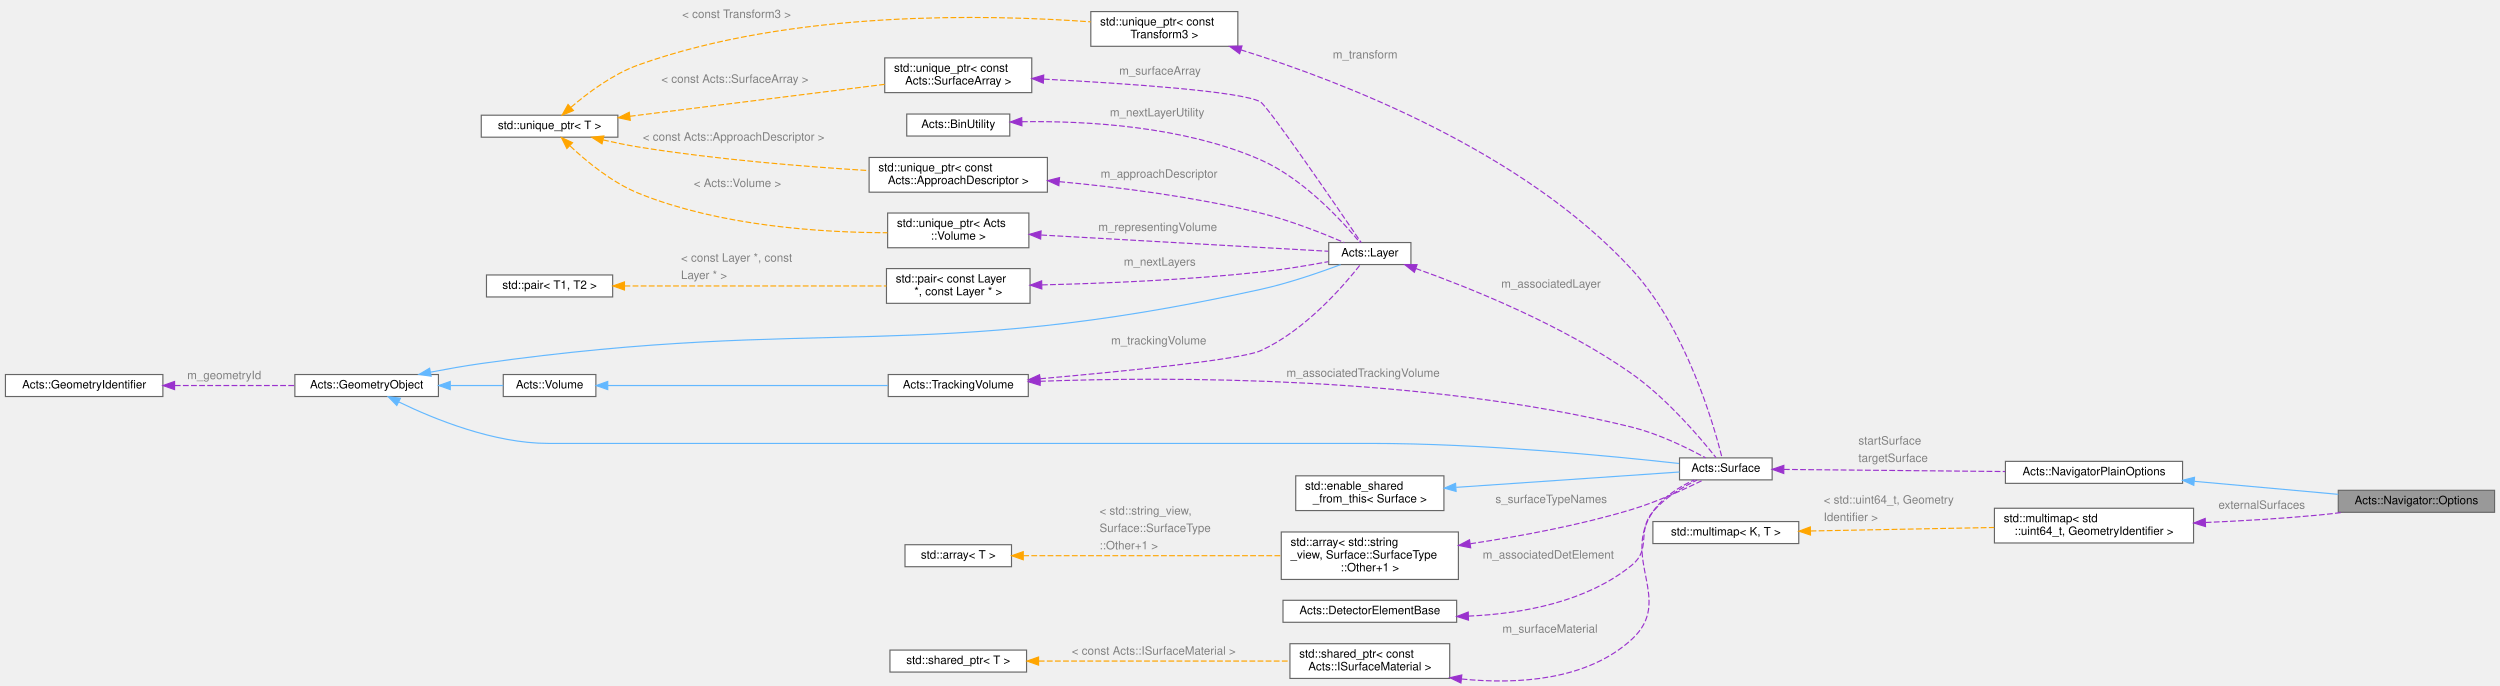
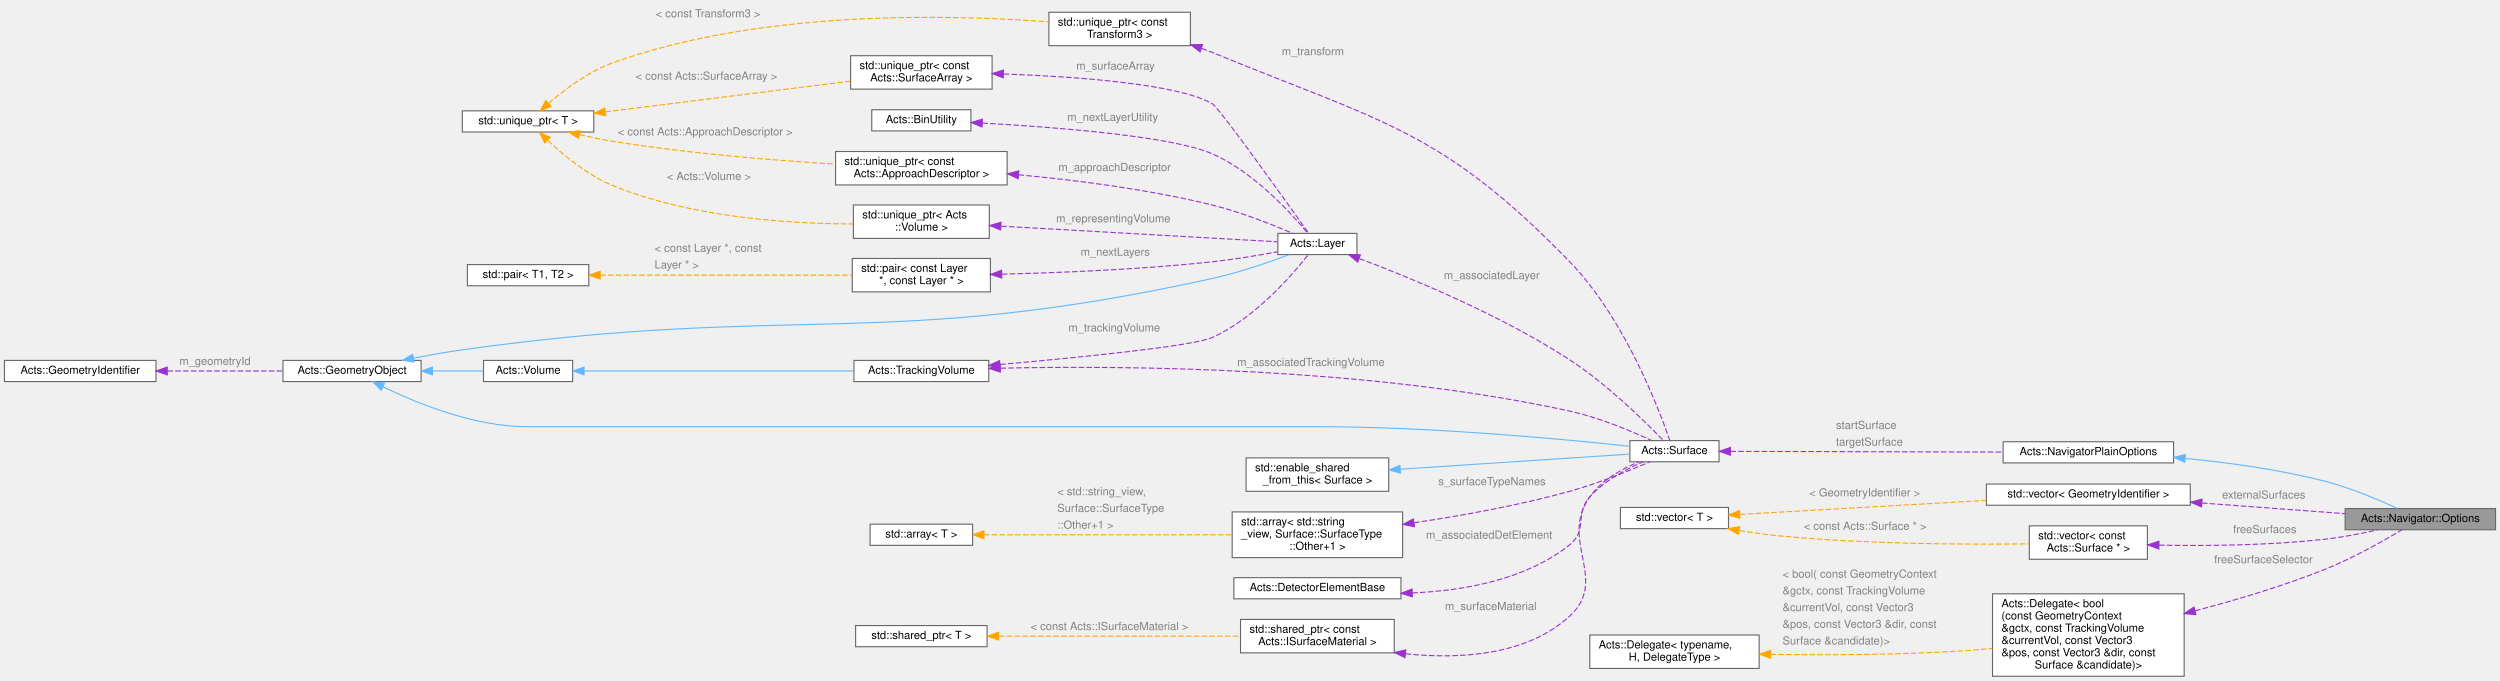
- <svg xmlns="http://www.w3.org/2000/svg" xmlns:xlink="http://www.w3.org/1999/xlink" width="2158pt" height="592pt" viewBox="0.00 0.00 2158.00 592.38">
-   <g id="graph0" class="graph" transform="scale(1 1) rotate(0) translate(4 588.38)">
+ <svg xmlns="http://www.w3.org/2000/svg" xmlns:xlink="http://www.w3.org/1999/xlink" width="2244pt" height="611pt" viewBox="0.00 0.00 2244.00 611.00">
+   <g id="graph0" class="graph" transform="scale(1 1) rotate(0) translate(4 607)">
    <g id="Node000001" class="node">
      <g id="a_Node000001">
        <a xlink:title="The navigator options.">
-           <polygon fill="#999999" stroke="#666666" points="2150,-164.88 2015,-164.88 2015,-145.88 2150,-145.88 2150,-164.88" />
-           <text text-anchor="middle" x="2082.5" y="-152.88" font-family="Helvetica,sans-Serif" font-size="10.00">Acts::Navigator::Options</text>
+           <polygon fill="#999999" stroke="#666666" points="2236,-150.5 2101,-150.5 2101,-131.5 2236,-131.5 2236,-150.5" />
+           <text text-anchor="middle" x="2168.5" y="-138.5" font-family="Helvetica,sans-Serif" font-size="10.00">Acts::Navigator::Options</text>
        </a>
      </g>
    </g>
    <g id="Node000002" class="node">
      <g id="a_Node000002">
        <a xlink:href="struct_acts_1_1_navigator_plain_options.html" target="_top" xlink:title=" ">
-           <polygon fill="white" stroke="#666666" points="1880.5,-189.88 1727.5,-189.88 1727.5,-170.88 1880.5,-170.88 1880.5,-189.88" />
-           <text text-anchor="middle" x="1804" y="-177.88" font-family="Helvetica,sans-Serif" font-size="10.00">Acts::NavigatorPlainOptions</text>
+           <polygon fill="white" stroke="#666666" points="1947,-210.5 1794,-210.5 1794,-191.5 1947,-191.5 1947,-210.5" />
+           <text text-anchor="middle" x="1870.5" y="-198.5" font-family="Helvetica,sans-Serif" font-size="10.00">Acts::NavigatorPlainOptions</text>
        </a>
      </g>
    </g>
    <g id="edge1_Node000001_Node000002" class="edge">
      <g id="a_edge1_Node000001_Node000002">
        <a xlink:title=" ">
-           <path fill="none" stroke="#63b8ff" d="M1890.58,-172.64C1930.64,-169.01 1977.64,-164.77 2014.99,-161.39" />
-           <polygon fill="#63b8ff" stroke="#63b8ff" points="1890.2,-169.16 1880.55,-173.54 1890.83,-176.13 1890.2,-169.16" />
+           <path fill="none" stroke="#63b8ff" d="M1957.48,-195.54C1996.27,-191.77 2042.39,-185.48 2083,-175 2105.97,-169.08 2131.03,-158.42 2147.85,-150.61" />
+           <polygon fill="#63b8ff" stroke="#63b8ff" points="1956.9,-192.07 1947.27,-196.49 1957.55,-199.04 1956.9,-192.07" />
        </a>
      </g>
    </g>
    <g id="Node000003" class="node">
      <g id="a_Node000003">
        <a xlink:href="class_acts_1_1_surface.html" target="_top" xlink:title="Abstract Base Class for tracking surfaces.">
-           <polygon fill="white" stroke="#666666" points="1526,-192.88 1446,-192.88 1446,-173.88 1526,-173.88 1526,-192.88" />
-           <text text-anchor="middle" x="1486" y="-180.88" font-family="Helvetica,sans-Serif" font-size="10.00">Acts::Surface</text>
+           <polygon fill="white" stroke="#666666" points="1539,-211.5 1459,-211.5 1459,-192.5 1539,-192.5 1539,-211.5" />
+           <text text-anchor="middle" x="1499" y="-199.5" font-family="Helvetica,sans-Serif" font-size="10.00">Acts::Surface</text>
        </a>
      </g>
    </g>
    <g id="edge2_Node000002_Node000003" class="edge">
      <g id="a_edge2_Node000002_Node000003">
        <a xlink:title=" ">
-           <path fill="none" stroke="#9a32cd" stroke-dasharray="5,2" d="M1536.19,-182.91C1587.32,-182.42 1667.98,-181.66 1727.25,-181.09" />
-           <polygon fill="#9a32cd" stroke="#9a32cd" points="1536.03,-179.41 1526.06,-183 1536.1,-186.41 1536.03,-179.41" />
-         </a>
-       </g>
-       <text text-anchor="start" x="1600.5" y="-204.38" font-family="Helvetica,sans-Serif" font-size="10.00" fill="grey">startSurface</text>
-       <text text-anchor="start" x="1600.5" y="-189.38" font-family="Helvetica,sans-Serif" font-size="10.00" fill="grey">targetSurface</text>
+           <path fill="none" stroke="#9a32cd" stroke-dasharray="5,2" d="M1549.2,-201.87C1611.77,-201.7 1720.45,-201.4 1793.66,-201.21" />
+           <polygon fill="#9a32cd" stroke="#9a32cd" points="1549.18,-198.37 1539.19,-201.89 1549.2,-205.37 1549.18,-198.37" />
+         </a>
+       </g>
+       <text text-anchor="start" x="1644" y="-222" font-family="Helvetica,sans-Serif" font-size="10.00" fill="grey">startSurface</text>
+       <text text-anchor="start" x="1644" y="-207" font-family="Helvetica,sans-Serif" font-size="10.00" fill="grey">targetSurface</text>
    </g>
    <g id="Node000004" class="node">
      <g id="a_Node000004">
        <a xlink:href="class_acts_1_1_geometry_object.html" target="_top" xlink:title="Base class to provide GeometryIdentifier interface:">
-           <polygon fill="white" stroke="#666666" points="374,-264.88 250,-264.88 250,-245.88 374,-245.88 374,-264.88" />
-           <text text-anchor="middle" x="312" y="-252.88" font-family="Helvetica,sans-Serif" font-size="10.00">Acts::GeometryObject</text>
+           <polygon fill="white" stroke="#666666" points="374,-283.5 250,-283.5 250,-264.5 374,-264.5 374,-283.5" />
+           <text text-anchor="middle" x="312" y="-271.5" font-family="Helvetica,sans-Serif" font-size="10.00">Acts::GeometryObject</text>
        </a>
      </g>
    </g>
    <g id="edge3_Node000003_Node000004" class="edge">
      <g id="a_edge3_Node000003_Node000004">
        <a xlink:title=" ">
-           <path fill="none" stroke="#63b8ff" d="M339.76,-241.19C370.19,-226.41 421.78,-205.38 469,-205.38 469,-205.38 469,-205.38 1179.5,-205.38 1275.22,-205.38 1387.37,-194.5 1445.52,-188.04" />
-           <polygon fill="#63b8ff" stroke="#63b8ff" points="338.04,-238.14 330.66,-245.73 341.17,-244.4 338.04,-238.14" />
+           <path fill="none" stroke="#63b8ff" d="M339.76,-259.81C370.19,-245.03 421.78,-224 469,-224 469,-224 469,-224 1179.5,-224 1280.38,-224 1398.8,-212.88 1458.83,-206.45" />
+           <polygon fill="#63b8ff" stroke="#63b8ff" points="338.04,-256.76 330.66,-264.36 341.17,-263.02 338.04,-256.76" />
        </a>
      </g>
    </g>
    <g id="Node000012" class="node">
      <g id="a_Node000012">
        <a xlink:href="class_acts_1_1_layer.html" target="_top" xlink:title="Base Class for a Detector Layer in the Tracking Geometry.">
-           <polygon fill="white" stroke="#666666" points="1214,-378.88 1143,-378.88 1143,-359.88 1214,-359.88 1214,-378.88" />
-           <text text-anchor="middle" x="1178.5" y="-366.88" font-family="Helvetica,sans-Serif" font-size="10.00">Acts::Layer</text>
+           <polygon fill="white" stroke="#666666" points="1214,-397.5 1143,-397.5 1143,-378.5 1214,-378.5 1214,-397.5" />
+           <text text-anchor="middle" x="1178.5" y="-385.5" font-family="Helvetica,sans-Serif" font-size="10.00">Acts::Layer</text>
        </a>
      </g>
    </g>
    <g id="edge12_Node000012_Node000004" class="edge">
      <g id="a_edge12_Node000012_Node000004">
        <a xlink:title=" ">
-           <path fill="none" stroke="#63b8ff" d="M367.32,-266.95C381.49,-269.68 396.78,-272.38 411,-274.38 708.54,-316.18 790.58,-273.72 1084,-338.38 1108.05,-343.67 1134.63,-352.82 1153.28,-359.81" />
-           <polygon fill="#63b8ff" stroke="#63b8ff" points="367.72,-263.46 357.23,-264.96 366.37,-270.33 367.72,-263.46" />
+           <path fill="none" stroke="#63b8ff" d="M367.32,-285.57C381.49,-288.31 396.78,-291 411,-293 708.54,-334.81 790.58,-292.34 1084,-357 1108.05,-362.3 1134.63,-371.45 1153.28,-378.43" />
+           <polygon fill="#63b8ff" stroke="#63b8ff" points="367.72,-282.08 357.23,-283.59 366.37,-288.95 367.72,-282.08" />
        </a>
      </g>
    </g>
    <g id="Node000019" class="node">
      <g id="a_Node000019">
        <a xlink:href="class_acts_1_1_volume.html" target="_top" xlink:title="It inherits from GeometryObject for geometry identification.">
-           <polygon fill="white" stroke="#666666" points="510,-264.88 430,-264.88 430,-245.88 510,-245.88 510,-264.88" />
-           <text text-anchor="middle" x="470" y="-252.88" font-family="Helvetica,sans-Serif" font-size="10.00">Acts::Volume</text>
+           <polygon fill="white" stroke="#666666" points="510,-283.5 430,-283.5 430,-264.5 510,-264.5 510,-283.5" />
+           <text text-anchor="middle" x="470" y="-271.5" font-family="Helvetica,sans-Serif" font-size="10.00">Acts::Volume</text>
        </a>
      </g>
    </g>
    <g id="edge22_Node000019_Node000004" class="edge">
      <g id="a_edge22_Node000019_Node000004">
        <a xlink:title=" ">
-           <path fill="none" stroke="#63b8ff" d="M384.44,-255.38C400.12,-255.38 416.16,-255.38 430,-255.38" />
-           <polygon fill="#63b8ff" stroke="#63b8ff" points="384.21,-251.88 374.21,-255.38 384.21,-258.88 384.21,-251.88" />
+           <path fill="none" stroke="#63b8ff" d="M384.44,-274C400.12,-274 416.16,-274 430,-274" />
+           <polygon fill="#63b8ff" stroke="#63b8ff" points="384.21,-270.5 374.21,-274 384.21,-277.5 384.21,-270.5" />
        </a>
      </g>
    </g>
    <g id="Node000005" class="node">
      <g id="a_Node000005">
        <a xlink:href="class_acts_1_1_geometry_identifier.html" target="_top" xlink:title="Identifier for geometry nodes within the geometry hierarchy.">
-           <polygon fill="white" stroke="#666666" points="136,-264.88 0,-264.88 0,-245.88 136,-245.88 136,-264.88" />
-           <text text-anchor="middle" x="68" y="-252.88" font-family="Helvetica,sans-Serif" font-size="10.00">Acts::GeometryIdentifier</text>
+           <polygon fill="white" stroke="#666666" points="136,-283.5 0,-283.5 0,-264.5 136,-264.5 136,-283.5" />
+           <text text-anchor="middle" x="68" y="-271.5" font-family="Helvetica,sans-Serif" font-size="10.00">Acts::GeometryIdentifier</text>
        </a>
      </g>
    </g>
    <g id="edge4_Node000004_Node000005" class="edge">
      <g id="a_edge4_Node000004_Node000005">
        <a xlink:title=" ">
-           <path fill="none" stroke="#9a32cd" stroke-dasharray="5,2" d="M146.31,-255.38C179.84,-255.38 218.54,-255.38 249.99,-255.38" />
-           <polygon fill="#9a32cd" stroke="#9a32cd" points="146.09,-251.88 136.09,-255.38 146.09,-258.88 146.09,-251.88" />
-         </a>
-       </g>
-       <text text-anchor="start" x="157" y="-260.88" font-family="Helvetica,sans-Serif" font-size="10.00" fill="grey">m_geometryId</text>
+           <path fill="none" stroke="#9a32cd" stroke-dasharray="5,2" d="M146.31,-274C179.84,-274 218.54,-274 249.99,-274" />
+           <polygon fill="#9a32cd" stroke="#9a32cd" points="146.09,-270.5 136.09,-274 146.09,-277.5 146.09,-270.5" />
+         </a>
+       </g>
+       <text text-anchor="start" x="157" y="-279.5" font-family="Helvetica,sans-Serif" font-size="10.00" fill="grey">m_geometryId</text>
    </g>
    <g id="Node000006" class="node">
      <g id="a_Node000006">
        <a xlink:title=" ">
-           <polygon fill="white" stroke="#666666" points="1242.5,-177.38 1114.5,-177.38 1114.5,-147.38 1242.5,-147.38 1242.5,-177.38" />
-           <text text-anchor="start" x="1122.5" y="-165.38" font-family="Helvetica,sans-Serif" font-size="10.00">std::enable_shared</text>
-           <text text-anchor="middle" x="1178.5" y="-154.38" font-family="Helvetica,sans-Serif" font-size="10.00">_from_this&lt; Surface &gt;</text>
+           <polygon fill="white" stroke="#666666" points="1242.5,-196 1114.5,-196 1114.5,-166 1242.5,-166 1242.5,-196" />
+           <text text-anchor="start" x="1122.5" y="-184" font-family="Helvetica,sans-Serif" font-size="10.00">std::enable_shared</text>
+           <text text-anchor="middle" x="1178.5" y="-173" font-family="Helvetica,sans-Serif" font-size="10.00">_from_this&lt; Surface &gt;</text>
        </a>
      </g>
    </g>
    <g id="edge5_Node000003_Node000006" class="edge">
      <g id="a_edge5_Node000003_Node000006">
        <a xlink:title=" ">
-           <path fill="none" stroke="#63b8ff" d="M1253.09,-167.43C1313.77,-171.6 1397.49,-177.36 1445.97,-180.69" />
-           <polygon fill="#63b8ff" stroke="#63b8ff" points="1253.02,-163.92 1242.8,-166.73 1252.54,-170.9 1253.02,-163.92" />
+           <path fill="none" stroke="#63b8ff" d="M1252.87,-185.84C1317.03,-190.07 1407.72,-196.05 1458.9,-199.42" />
+           <polygon fill="#63b8ff" stroke="#63b8ff" points="1253.01,-182.34 1242.81,-185.17 1252.55,-189.32 1253.01,-182.34" />
        </a>
      </g>
    </g>
    <g id="Node000007" class="node">
      <g id="a_Node000007">
        <a xlink:title=" ">
-           <polygon fill="white" stroke="#666666" points="1255,-128.88 1102,-128.88 1102,-87.88 1255,-87.88 1255,-128.88" />
-           <text text-anchor="start" x="1110" y="-116.88" font-family="Helvetica,sans-Serif" font-size="10.00">std::array&lt; std::string</text>
-           <text text-anchor="start" x="1110" y="-105.88" font-family="Helvetica,sans-Serif" font-size="10.00">_view, Surface::SurfaceType</text>
-           <text text-anchor="middle" x="1178.5" y="-94.88" font-family="Helvetica,sans-Serif" font-size="10.00">::Other+1 &gt;</text>
+           <polygon fill="white" stroke="#666666" points="1255,-147.5 1102,-147.5 1102,-106.5 1255,-106.5 1255,-147.5" />
+           <text text-anchor="start" x="1110" y="-135.5" font-family="Helvetica,sans-Serif" font-size="10.00">std::array&lt; std::string</text>
+           <text text-anchor="start" x="1110" y="-124.5" font-family="Helvetica,sans-Serif" font-size="10.00">_view, Surface::SurfaceType</text>
+           <text text-anchor="middle" x="1178.5" y="-113.5" font-family="Helvetica,sans-Serif" font-size="10.00">::Other+1 &gt;</text>
        </a>
      </g>
    </g>
    <g id="edge6_Node000003_Node000007" class="edge">
      <g id="a_edge6_Node000003_Node000007">
        <a xlink:title=" ">
-           <path fill="none" stroke="#9a32cd" stroke-dasharray="5,2" d="M1265.25,-118.71C1307.84,-125.06 1359.73,-134.67 1405,-148.38 1426.76,-154.96 1450.49,-165.85 1466.41,-173.73" />
-           <polygon fill="#9a32cd" stroke="#9a32cd" points="1265.6,-115.22 1255.2,-117.24 1264.59,-122.15 1265.6,-115.22" />
-         </a>
-       </g>
-       <text text-anchor="start" x="1287" y="-153.88" font-family="Helvetica,sans-Serif" font-size="10.00" fill="grey">s_surfaceTypeNames</text>
+           <path fill="none" stroke="#9a32cd" stroke-dasharray="5,2" d="M1265.26,-137.75C1307.74,-144.1 1359.54,-153.4 1405,-166 1430.36,-173.03 1458.39,-184.4 1476.98,-192.48" />
+           <polygon fill="#9a32cd" stroke="#9a32cd" points="1265.64,-134.27 1255.24,-136.28 1264.62,-141.19 1265.64,-134.27" />
+         </a>
+       </g>
+       <text text-anchor="start" x="1287" y="-171.5" font-family="Helvetica,sans-Serif" font-size="10.00" fill="grey">s_surfaceTypeNames</text>
    </g>
    <g id="Node000008" class="node">
      <g id="a_Node000008">
        <a xlink:title=" ">
-           <polygon fill="white" stroke="#666666" points="869,-117.88 777,-117.88 777,-98.88 869,-98.88 869,-117.88" />
-           <text text-anchor="middle" x="823" y="-105.88" font-family="Helvetica,sans-Serif" font-size="10.00">std::array&lt; T &gt;</text>
+           <polygon fill="white" stroke="#666666" points="869,-136.5 777,-136.5 777,-117.5 869,-117.5 869,-136.5" />
+           <text text-anchor="middle" x="823" y="-124.5" font-family="Helvetica,sans-Serif" font-size="10.00">std::array&lt; T &gt;</text>
        </a>
      </g>
    </g>
    <g id="edge7_Node000007_Node000008" class="edge">
      <g id="a_edge7_Node000007_Node000008">
        <a xlink:title=" ">
-           <path fill="none" stroke="orange" stroke-dasharray="5,2" d="M879.14,-108.38C938.95,-108.38 1034.84,-108.38 1101.71,-108.38" />
-           <polygon fill="orange" stroke="orange" points="879.13,-104.88 869.13,-108.38 879.13,-111.88 879.13,-104.88" />
-         </a>
-       </g>
-       <text text-anchor="start" x="945" y="-143.88" font-family="Helvetica,sans-Serif" font-size="10.00" fill="grey">&lt; std::string_view,</text>
-       <text text-anchor="start" x="945" y="-128.88" font-family="Helvetica,sans-Serif" font-size="10.00" fill="grey">   Surface::SurfaceType</text>
-       <text text-anchor="start" x="945" y="-113.88" font-family="Helvetica,sans-Serif" font-size="10.00" fill="grey">  ::Other+1 &gt;</text>
+           <path fill="none" stroke="orange" stroke-dasharray="5,2" d="M879.14,-127C938.95,-127 1034.84,-127 1101.71,-127" />
+           <polygon fill="orange" stroke="orange" points="879.13,-123.5 869.13,-127 879.13,-130.5 879.13,-123.5" />
+         </a>
+       </g>
+       <text text-anchor="start" x="945" y="-162.5" font-family="Helvetica,sans-Serif" font-size="10.00" fill="grey">&lt; std::string_view,</text>
+       <text text-anchor="start" x="945" y="-147.5" font-family="Helvetica,sans-Serif" font-size="10.00" fill="grey">   Surface::SurfaceType</text>
+       <text text-anchor="start" x="945" y="-132.5" font-family="Helvetica,sans-Serif" font-size="10.00" fill="grey">  ::Other+1 &gt;</text>
    </g>
    <g id="Node000009" class="node">
      <g id="a_Node000009">
        <a xlink:title=" ">
-           <polygon fill="white" stroke="#666666" points="1064.5,-578.38 937.5,-578.38 937.5,-548.38 1064.5,-548.38 1064.5,-578.38" />
-           <text text-anchor="start" x="945.5" y="-566.38" font-family="Helvetica,sans-Serif" font-size="10.00">std::unique_ptr&lt; const</text>
-           <text text-anchor="middle" x="1001" y="-555.38" font-family="Helvetica,sans-Serif" font-size="10.00"> Transform3 &gt;</text>
+           <polygon fill="white" stroke="#666666" points="1064.5,-596 937.5,-596 937.5,-566 1064.5,-566 1064.5,-596" />
+           <text text-anchor="start" x="945.5" y="-584" font-family="Helvetica,sans-Serif" font-size="10.00">std::unique_ptr&lt; const</text>
+           <text text-anchor="middle" x="1001" y="-573" font-family="Helvetica,sans-Serif" font-size="10.00"> Transform3 &gt;</text>
        </a>
      </g>
    </g>
    <g id="edge8_Node000003_Node000009" class="edge">
      <g id="a_edge8_Node000003_Node000009">
        <a xlink:title=" ">
-           <path fill="none" stroke="#9a32cd" stroke-dasharray="5,2" d="M1067.07,-545.33C1154.83,-517.91 1310.94,-457.81 1405,-355.38 1451.78,-304.44 1475.64,-221.33 1482.71,-193.11" />
-           <polygon fill="#9a32cd" stroke="#9a32cd" points="1066.02,-541.99 1057.5,-548.28 1068.08,-548.68 1066.02,-541.99" />
-         </a>
-       </g>
-       <text text-anchor="start" x="1146.5" y="-537.88" font-family="Helvetica,sans-Serif" font-size="10.00" fill="grey">m_transform</text>
+           <path fill="none" stroke="#9a32cd" stroke-dasharray="5,2" d="M1074.58,-563.6C1077.79,-562.46 1080.94,-561.26 1084,-560 1236.9,-497.1 1289.81,-490.61 1405,-372 1454.22,-321.32 1485.27,-239.39 1494.84,-211.59" />
+           <polygon fill="#9a32cd" stroke="#9a32cd" points="1073.21,-560.37 1064.83,-566.85 1075.42,-567.01 1073.21,-560.37" />
+         </a>
+       </g>
+       <text text-anchor="start" x="1146.5" y="-557.5" font-family="Helvetica,sans-Serif" font-size="10.00" fill="grey">m_transform</text>
    </g>
    <g id="Node000010" class="node">
      <g id="a_Node000010">
        <a xlink:title=" ">
-           <polygon fill="white" stroke="#666666" points="529,-488.88 411,-488.88 411,-469.88 529,-469.88 529,-488.88" />
-           <text text-anchor="middle" x="470" y="-476.88" font-family="Helvetica,sans-Serif" font-size="10.00">std::unique_ptr&lt; T &gt;</text>
+           <polygon fill="white" stroke="#666666" points="529,-507.5 411,-507.5 411,-488.5 529,-488.5 529,-507.5" />
+           <text text-anchor="middle" x="470" y="-495.5" font-family="Helvetica,sans-Serif" font-size="10.00">std::unique_ptr&lt; T &gt;</text>
        </a>
      </g>
    </g>
    <g id="edge9_Node000009_Node000010" class="edge">
      <g id="a_edge9_Node000009_Node000010">
        <a xlink:title=" ">
-           <path fill="none" stroke="orange" stroke-dasharray="5,2" d="M488.45,-495.67C502.93,-508.12 524.7,-524.44 547,-532.38 679.74,-579.64 847.97,-576.02 937.41,-569.52" />
-           <polygon fill="orange" stroke="orange" points="490.61,-492.91 480.81,-488.89 485.96,-498.14 490.61,-492.91" />
-         </a>
-       </g>
-       <text text-anchor="start" x="584.5" y="-572.88" font-family="Helvetica,sans-Serif" font-size="10.00" fill="grey">&lt; const Transform3 &gt;</text>
+           <path fill="none" stroke="orange" stroke-dasharray="5,2" d="M488.45,-514.3C502.93,-526.74 524.7,-543.06 547,-551 679.72,-598.26 847.96,-594.15 937.4,-587.36" />
+           <polygon fill="orange" stroke="orange" points="490.61,-511.54 480.81,-507.51 485.96,-516.77 490.61,-511.54" />
+         </a>
+       </g>
+       <text text-anchor="start" x="584.5" y="-591.5" font-family="Helvetica,sans-Serif" font-size="10.00" fill="grey">&lt; const Transform3 &gt;</text>
    </g>
    <g id="Node000016" class="node">
      <g id="a_Node000016">
        <a xlink:title=" ">
-           <polygon fill="white" stroke="#666666" points="886.5,-538.38 759.5,-538.38 759.5,-508.38 886.5,-508.38 886.5,-538.38" />
-           <text text-anchor="start" x="767.5" y="-526.38" font-family="Helvetica,sans-Serif" font-size="10.00">std::unique_ptr&lt; const</text>
-           <text text-anchor="middle" x="823" y="-515.38" font-family="Helvetica,sans-Serif" font-size="10.00"> Acts::SurfaceArray &gt;</text>
+           <polygon fill="white" stroke="#666666" points="886.5,-557 759.5,-557 759.5,-527 886.5,-527 886.5,-557" />
+           <text text-anchor="start" x="767.5" y="-545" font-family="Helvetica,sans-Serif" font-size="10.00">std::unique_ptr&lt; const</text>
+           <text text-anchor="middle" x="823" y="-534" font-family="Helvetica,sans-Serif" font-size="10.00"> Acts::SurfaceArray &gt;</text>
        </a>
      </g>
    </g>
    <g id="edge17_Node000016_Node000010" class="edge">
      <g id="a_edge17_Node000016_Node000010">
        <a xlink:title=" ">
-           <path fill="none" stroke="orange" stroke-dasharray="5,2" d="M539.32,-487.94C603.1,-495.93 697.48,-507.77 759.36,-515.52" />
-           <polygon fill="orange" stroke="orange" points="539.71,-484.46 529.35,-486.69 538.84,-491.41 539.71,-484.46" />
-         </a>
-       </g>
-       <text text-anchor="start" x="566.5" y="-516.88" font-family="Helvetica,sans-Serif" font-size="10.00" fill="grey">&lt; const Acts::SurfaceArray &gt;</text>
+           <path fill="none" stroke="orange" stroke-dasharray="5,2" d="M539.32,-506.56C603.1,-514.56 697.48,-526.39 759.36,-534.15" />
+           <polygon fill="orange" stroke="orange" points="539.71,-503.09 529.35,-505.32 538.84,-510.03 539.71,-503.09" />
+         </a>
+       </g>
+       <text text-anchor="start" x="566.5" y="-535.5" font-family="Helvetica,sans-Serif" font-size="10.00" fill="grey">&lt; const Acts::SurfaceArray &gt;</text>
    </g>
    <g id="Node000017" class="node">
      <g id="a_Node000017">
        <a xlink:title=" ">
-           <polygon fill="white" stroke="#666666" points="900,-452.38 746,-452.38 746,-422.38 900,-422.38 900,-452.38" />
-           <text text-anchor="start" x="754" y="-440.38" font-family="Helvetica,sans-Serif" font-size="10.00">std::unique_ptr&lt; const</text>
-           <text text-anchor="middle" x="823" y="-429.38" font-family="Helvetica,sans-Serif" font-size="10.00"> Acts::ApproachDescriptor &gt;</text>
+           <polygon fill="white" stroke="#666666" points="900,-471 746,-471 746,-441 900,-441 900,-471" />
+           <text text-anchor="start" x="754" y="-459" font-family="Helvetica,sans-Serif" font-size="10.00">std::unique_ptr&lt; const</text>
+           <text text-anchor="middle" x="823" y="-448" font-family="Helvetica,sans-Serif" font-size="10.00"> Acts::ApproachDescriptor &gt;</text>
        </a>
      </g>
    </g>
    <g id="edge19_Node000017_Node000010" class="edge">
      <g id="a_edge19_Node000017_Node000010">
        <a xlink:title=" ">
-           <path fill="none" stroke="orange" stroke-dasharray="5,2" d="M516.2,-467.53C526.28,-465.21 536.96,-462.99 547,-461.38 613.71,-450.62 690.36,-444.43 745.76,-441.04" />
-           <polygon fill="orange" stroke="orange" points="515.28,-464.15 506.36,-469.87 516.9,-470.96 515.28,-464.15" />
-         </a>
-       </g>
-       <text text-anchor="start" x="550.5" y="-466.88" font-family="Helvetica,sans-Serif" font-size="10.00" fill="grey">&lt; const Acts::ApproachDescriptor &gt;</text>
+           <path fill="none" stroke="orange" stroke-dasharray="5,2" d="M516.2,-486.16C526.28,-483.83 536.96,-481.62 547,-480 613.71,-469.25 690.36,-463.06 745.76,-459.67" />
+           <polygon fill="orange" stroke="orange" points="515.28,-482.78 506.36,-488.5 516.9,-489.59 515.28,-482.78" />
+         </a>
+       </g>
+       <text text-anchor="start" x="550.5" y="-485.5" font-family="Helvetica,sans-Serif" font-size="10.00" fill="grey">&lt; const Acts::ApproachDescriptor &gt;</text>
    </g>
    <g id="Node000020" class="node">
      <g id="a_Node000020">
        <a xlink:title=" ">
-           <polygon fill="white" stroke="#666666" points="884,-404.38 762,-404.38 762,-374.38 884,-374.38 884,-404.38" />
-           <text text-anchor="start" x="770" y="-392.38" font-family="Helvetica,sans-Serif" font-size="10.00">std::unique_ptr&lt; Acts</text>
-           <text text-anchor="middle" x="823" y="-381.38" font-family="Helvetica,sans-Serif" font-size="10.00">::Volume &gt;</text>
+           <polygon fill="white" stroke="#666666" points="884,-423 762,-423 762,-393 884,-393 884,-423" />
+           <text text-anchor="start" x="770" y="-411" font-family="Helvetica,sans-Serif" font-size="10.00">std::unique_ptr&lt; Acts</text>
+           <text text-anchor="middle" x="823" y="-400" font-family="Helvetica,sans-Serif" font-size="10.00">::Volume &gt;</text>
        </a>
      </g>
    </g>
    <g id="edge24_Node000020_Node000010" class="edge">
      <g id="a_edge24_Node000020_Node000010">
        <a xlink:title=" ">
-           <path fill="none" stroke="orange" stroke-dasharray="5,2" d="M487.77,-462.25C502.15,-448.72 524.1,-430.62 547,-421.38 616.97,-393.11 704.55,-387.48 761.82,-387.35" />
-           <polygon fill="orange" stroke="orange" points="484.96,-460.1 480.24,-469.58 489.84,-465.12 484.96,-460.1" />
-         </a>
-       </g>
-       <text text-anchor="start" x="594.5" y="-426.88" font-family="Helvetica,sans-Serif" font-size="10.00" fill="grey">&lt; Acts::Volume &gt;</text>
+           <path fill="none" stroke="orange" stroke-dasharray="5,2" d="M487.77,-480.87C502.15,-467.34 524.1,-449.25 547,-440 616.97,-411.74 704.55,-406.11 761.82,-405.98" />
+           <polygon fill="orange" stroke="orange" points="484.96,-478.73 480.24,-488.21 489.84,-483.74 484.96,-478.73" />
+         </a>
+       </g>
+       <text text-anchor="start" x="594.5" y="-445.5" font-family="Helvetica,sans-Serif" font-size="10.00" fill="grey">&lt; Acts::Volume &gt;</text>
    </g>
    <g id="Node000011" class="node">
      <g id="a_Node000011">
        <a xlink:href="class_acts_1_1_detector_element_base.html" target="_top" xlink:title="This class is the base of all detector elements that are usable by ACTS.">
-           <polygon fill="white" stroke="#666666" points="1253.5,-69.88 1103.5,-69.88 1103.5,-50.88 1253.5,-50.88 1253.5,-69.88" />
-           <text text-anchor="middle" x="1178.5" y="-57.88" font-family="Helvetica,sans-Serif" font-size="10.00">Acts::DetectorElementBase</text>
+           <polygon fill="white" stroke="#666666" points="1253.5,-88.5 1103.5,-88.5 1103.5,-69.5 1253.5,-69.5 1253.5,-88.5" />
+           <text text-anchor="middle" x="1178.5" y="-76.5" font-family="Helvetica,sans-Serif" font-size="10.00">Acts::DetectorElementBase</text>
        </a>
      </g>
    </g>
    <g id="edge10_Node000003_Node000011" class="edge">
      <g id="a_edge10_Node000003_Node000011">
        <a xlink:title=" ">
-           <path fill="none" stroke="#9a32cd" stroke-dasharray="5,2" d="M1263.64,-56.21C1310,-58.24 1365.9,-68.32 1405,-100.38 1421.98,-114.29 1408.81,-129.62 1423,-146.38 1433.21,-158.43 1448.39,-167.58 1461.17,-173.76" />
-           <polygon fill="#9a32cd" stroke="#9a32cd" points="1263.71,-52.72 1253.6,-55.89 1263.48,-59.71 1263.71,-52.72" />
-         </a>
-       </g>
-       <text text-anchor="start" x="1276" y="-105.88" font-family="Helvetica,sans-Serif" font-size="10.00" fill="grey">m_associatedDetElement</text>
+           <path fill="none" stroke="#9a32cd" stroke-dasharray="5,2" d="M1263.58,-74.78C1309.79,-76.72 1365.56,-86.57 1405,-118 1421.2,-130.91 1409.13,-145.61 1423,-161 1435.91,-175.33 1455.05,-185.68 1470.76,-192.4" />
+           <polygon fill="#9a32cd" stroke="#9a32cd" points="1263.68,-71.28 1253.57,-74.47 1263.46,-78.28 1263.68,-71.28" />
+         </a>
+       </g>
+       <text text-anchor="start" x="1276" y="-123.5" font-family="Helvetica,sans-Serif" font-size="10.00" fill="grey">m_associatedDetElement</text>
    </g>
    <g id="edge11_Node000003_Node000012" class="edge">
      <g id="a_edge11_Node000003_Node000012">
        <a xlink:title=" ">
-           <path fill="none" stroke="#9a32cd" stroke-dasharray="5,2" d="M1218.17,-356.48C1264.98,-339.79 1345,-307.75 1405,-265.38 1435.54,-243.8 1464.37,-209.69 1477.53,-193.09" />
-           <polygon fill="#9a32cd" stroke="#9a32cd" points="1216.97,-353.19 1208.7,-359.8 1219.29,-359.79 1216.97,-353.19" />
-         </a>
-       </g>
-       <text text-anchor="start" x="1292" y="-339.88" font-family="Helvetica,sans-Serif" font-size="10.00" fill="grey">m_associatedLayer</text>
+           <path fill="none" stroke="#9a32cd" stroke-dasharray="5,2" d="M1216.05,-374.94C1262.1,-357.64 1342.74,-324.56 1405,-284 1438.91,-261.91 1473.17,-228.04 1488.98,-211.61" />
+           <polygon fill="#9a32cd" stroke="#9a32cd" points="1214.65,-371.72 1206.49,-378.48 1217.09,-378.29 1214.65,-371.72" />
+         </a>
+       </g>
+       <text text-anchor="start" x="1292" y="-356.5" font-family="Helvetica,sans-Serif" font-size="10.00" fill="grey">m_associatedLayer</text>
    </g>
    <g id="Node000013" class="node">
      <g id="a_Node000013">
        <a xlink:title=" ">
-           <polygon fill="white" stroke="#666666" points="885,-356.38 761,-356.38 761,-326.38 885,-326.38 885,-356.38" />
-           <text text-anchor="start" x="769" y="-344.38" font-family="Helvetica,sans-Serif" font-size="10.00">std::pair&lt; const Layer</text>
-           <text text-anchor="middle" x="823" y="-333.38" font-family="Helvetica,sans-Serif" font-size="10.00"> *, const Layer * &gt;</text>
+           <polygon fill="white" stroke="#666666" points="885,-375 761,-375 761,-345 885,-345 885,-375" />
+           <text text-anchor="start" x="769" y="-363" font-family="Helvetica,sans-Serif" font-size="10.00">std::pair&lt; const Layer</text>
+           <text text-anchor="middle" x="823" y="-352" font-family="Helvetica,sans-Serif" font-size="10.00"> *, const Layer * &gt;</text>
        </a>
      </g>
    </g>
    <g id="edge13_Node000012_Node000013" class="edge">
      <g id="a_edge13_Node000012_Node000013">
        <a xlink:title=" ">
-           <path fill="none" stroke="#9a32cd" stroke-dasharray="5,2" d="M895.29,-342.3C947.64,-343.55 1020.4,-346.49 1084,-353.38 1103.48,-355.48 1125.06,-359.09 1142.57,-362.34" />
-           <polygon fill="#9a32cd" stroke="#9a32cd" points="895.18,-338.8 885.1,-342.07 895.02,-345.79 895.18,-338.8" />
-         </a>
-       </g>
-       <text text-anchor="start" x="966" y="-358.88" font-family="Helvetica,sans-Serif" font-size="10.00" fill="grey">m_nextLayers</text>
+           <path fill="none" stroke="#9a32cd" stroke-dasharray="5,2" d="M895.29,-360.92C947.64,-362.18 1020.4,-365.12 1084,-372 1103.48,-374.11 1125.06,-377.71 1142.57,-380.97" />
+           <polygon fill="#9a32cd" stroke="#9a32cd" points="895.18,-357.42 885.1,-360.7 895.02,-364.42 895.18,-357.42" />
+         </a>
+       </g>
+       <text text-anchor="start" x="966" y="-377.5" font-family="Helvetica,sans-Serif" font-size="10.00" fill="grey">m_nextLayers</text>
    </g>
    <g id="Node000014" class="node">
      <g id="a_Node000014">
        <a xlink:title=" ">
-           <polygon fill="white" stroke="#666666" points="524.5,-350.88 415.5,-350.88 415.5,-331.88 524.5,-331.88 524.5,-350.88" />
-           <text text-anchor="middle" x="470" y="-338.88" font-family="Helvetica,sans-Serif" font-size="10.00">std::pair&lt; T1, T2 &gt;</text>
+           <polygon fill="white" stroke="#666666" points="524.5,-369.5 415.5,-369.5 415.5,-350.5 524.5,-350.5 524.5,-369.5" />
+           <text text-anchor="middle" x="470" y="-357.5" font-family="Helvetica,sans-Serif" font-size="10.00">std::pair&lt; T1, T2 &gt;</text>
        </a>
      </g>
    </g>
    <g id="edge14_Node000013_Node000014" class="edge">
      <g id="a_edge14_Node000013_Node000014">
        <a xlink:title=" ">
-           <path fill="none" stroke="orange" stroke-dasharray="5,2" d="M534.71,-341.38C599,-341.38 697.6,-341.38 760.94,-341.38" />
-           <polygon fill="orange" stroke="orange" points="534.69,-337.88 524.69,-341.38 534.69,-344.88 534.69,-337.88" />
-         </a>
-       </g>
-       <text text-anchor="start" x="583.5" y="-362.38" font-family="Helvetica,sans-Serif" font-size="10.00" fill="grey">&lt; const Layer *, const</text>
-       <text text-anchor="start" x="583.5" y="-347.38" font-family="Helvetica,sans-Serif" font-size="10.00" fill="grey">   Layer * &gt;</text>
+           <path fill="none" stroke="orange" stroke-dasharray="5,2" d="M534.71,-360C599,-360 697.6,-360 760.94,-360" />
+           <polygon fill="orange" stroke="orange" points="534.69,-356.5 524.69,-360 534.69,-363.5 534.69,-356.5" />
+         </a>
+       </g>
+       <text text-anchor="start" x="583.5" y="-381" font-family="Helvetica,sans-Serif" font-size="10.00" fill="grey">&lt; const Layer *, const</text>
+       <text text-anchor="start" x="583.5" y="-366" font-family="Helvetica,sans-Serif" font-size="10.00" fill="grey">   Layer * &gt;</text>
    </g>
    <g id="Node000015" class="node">
      <g id="a_Node000015">
        <a xlink:href="class_acts_1_1_bin_utility.html" target="_top" xlink:title="The BinUtility class that translated global and local position into a bins of a BinnedArray,...">
-           <polygon fill="white" stroke="#666666" points="867.5,-489.88 778.5,-489.88 778.5,-470.88 867.5,-470.88 867.5,-489.88" />
-           <text text-anchor="middle" x="823" y="-477.88" font-family="Helvetica,sans-Serif" font-size="10.00">Acts::BinUtility</text>
+           <polygon fill="white" stroke="#666666" points="867.5,-508.5 778.5,-508.5 778.5,-489.5 867.5,-489.5 867.5,-508.5" />
+           <text text-anchor="middle" x="823" y="-496.5" font-family="Helvetica,sans-Serif" font-size="10.00">Acts::BinUtility</text>
        </a>
      </g>
    </g>
    <g id="edge15_Node000012_Node000015" class="edge">
      <g id="a_edge15_Node000012_Node000015">
        <a xlink:title=" ">
-           <path fill="none" stroke="#9a32cd" stroke-dasharray="5,2" d="M878.01,-483.23C932.34,-484.06 1017.38,-479.68 1084,-450.38 1121.75,-433.77 1155.47,-396.51 1169.97,-378.92" />
-           <polygon fill="#9a32cd" stroke="#9a32cd" points="877.98,-479.73 867.9,-483.01 877.82,-486.73 877.98,-479.73" />
-         </a>
-       </g>
-       <text text-anchor="start" x="954" y="-487.88" font-family="Helvetica,sans-Serif" font-size="10.00" fill="grey">m_nextLayerUtility</text>
+           <path fill="none" stroke="#9a32cd" stroke-dasharray="5,2" d="M877.73,-496.53C942.81,-492.89 1048.17,-484.76 1084,-469 1121.75,-452.4 1155.47,-415.14 1169.97,-397.54" />
+           <polygon fill="#9a32cd" stroke="#9a32cd" points="877.45,-493.04 867.65,-497.07 877.83,-500.03 877.45,-493.04" />
+         </a>
+       </g>
+       <text text-anchor="start" x="954" y="-498.5" font-family="Helvetica,sans-Serif" font-size="10.00" fill="grey">m_nextLayerUtility</text>
    </g>
    <g id="edge16_Node000012_Node000016" class="edge">
      <g id="a_edge16_Node000012_Node000016">
        <a xlink:title=" ">
-           <path fill="none" stroke="#9a32cd" stroke-dasharray="5,2" d="M896.94,-520.04C968.14,-516.28 1068.07,-509.49 1084,-500.38 1090.46,-496.68 1150.9,-408.45 1171.02,-378.91" />
-           <polygon fill="#9a32cd" stroke="#9a32cd" points="896.46,-516.56 886.65,-520.57 896.82,-523.55 896.46,-516.56" />
-         </a>
-       </g>
-       <text text-anchor="start" x="962" y="-523.88" font-family="Helvetica,sans-Serif" font-size="10.00" fill="grey">m_surfaceArray</text>
+           <path fill="none" stroke="#9a32cd" stroke-dasharray="5,2" d="M896.88,-540.61C962.45,-538.21 1053.1,-531.69 1084,-514 1090.27,-510.41 1150.28,-426.36 1170.72,-397.57" />
+           <polygon fill="#9a32cd" stroke="#9a32cd" points="896.46,-537.12 886.58,-540.96 896.69,-544.12 896.46,-537.12" />
+         </a>
+       </g>
+       <text text-anchor="start" x="962" y="-544.5" font-family="Helvetica,sans-Serif" font-size="10.00" fill="grey">m_surfaceArray</text>
    </g>
    <g id="edge18_Node000012_Node000017" class="edge">
      <g id="a_edge18_Node000012_Node000017">
        <a xlink:title=" ">
-           <path fill="none" stroke="#9a32cd" stroke-dasharray="5,2" d="M910.24,-431.48C961.3,-426.74 1026.95,-418.47 1084,-404.38 1109.58,-398.06 1137.74,-386.9 1156.41,-378.88" />
-           <polygon fill="#9a32cd" stroke="#9a32cd" points="909.87,-428 900.23,-432.38 910.5,-434.97 909.87,-428" />
-         </a>
-       </g>
-       <text text-anchor="start" x="946" y="-434.88" font-family="Helvetica,sans-Serif" font-size="10.00" fill="grey">m_approachDescriptor</text>
+           <path fill="none" stroke="#9a32cd" stroke-dasharray="5,2" d="M910.24,-450.1C961.3,-445.37 1026.95,-437.09 1084,-423 1109.58,-416.68 1137.74,-405.53 1156.41,-397.51" />
+           <polygon fill="#9a32cd" stroke="#9a32cd" points="909.87,-446.62 900.23,-451 910.5,-453.59 909.87,-446.62" />
+         </a>
+       </g>
+       <text text-anchor="start" x="946" y="-453.5" font-family="Helvetica,sans-Serif" font-size="10.00" fill="grey">m_approachDescriptor</text>
    </g>
    <g id="Node000018" class="node">
      <g id="a_Node000018">
        <a xlink:href="class_acts_1_1_tracking_volume.html" target="_top" xlink:title="Full Volume description used in Tracking, it inherits from Volume to get the geometrical structure.">
-           <polygon fill="white" stroke="#666666" points="883.5,-264.88 762.5,-264.88 762.5,-245.88 883.5,-245.88 883.5,-264.88" />
-           <text text-anchor="middle" x="823" y="-252.88" font-family="Helvetica,sans-Serif" font-size="10.00">Acts::TrackingVolume</text>
+           <polygon fill="white" stroke="#666666" points="883.5,-283.5 762.5,-283.5 762.5,-264.5 883.5,-264.5 883.5,-283.5" />
+           <text text-anchor="middle" x="823" y="-271.5" font-family="Helvetica,sans-Serif" font-size="10.00">Acts::TrackingVolume</text>
        </a>
      </g>
    </g>
    <g id="edge25_Node000003_Node000018" class="edge">
      <g id="a_edge25_Node000003_Node000018">
        <a xlink:title=" ">
-           <path fill="none" stroke="#9a32cd" stroke-dasharray="5,2" d="M893.61,-259.04C1003.88,-263.08 1224.71,-263.95 1405,-219.38 1428.06,-213.67 1452.73,-201.55 1468.47,-192.95" />
-           <polygon fill="#9a32cd" stroke="#9a32cd" points="893.74,-255.54 883.61,-258.65 893.47,-262.54 893.74,-255.54" />
-         </a>
-       </g>
-       <text text-anchor="start" x="1106.5" y="-262.88" font-family="Helvetica,sans-Serif" font-size="10.00" fill="grey">m_associatedTrackingVolume</text>
+           <path fill="none" stroke="#9a32cd" stroke-dasharray="5,2" d="M894.11,-276.53C1004.27,-278.97 1224.01,-277.64 1405,-238 1431.38,-232.22 1460.15,-220.12 1478.59,-211.54" />
+           <polygon fill="#9a32cd" stroke="#9a32cd" points="893.88,-273.02 883.8,-276.28 893.71,-280.02 893.88,-273.02" />
+         </a>
+       </g>
+       <text text-anchor="start" x="1106.5" y="-278.5" font-family="Helvetica,sans-Serif" font-size="10.00" fill="grey">m_associatedTrackingVolume</text>
    </g>
    <g id="edge20_Node000012_Node000018" class="edge">
      <g id="a_edge20_Node000012_Node000018">
        <a xlink:title=" ">
-           <path fill="none" stroke="#9a32cd" stroke-dasharray="5,2" d="M893.79,-261.23C964.87,-267.54 1067,-277.71 1084,-285.38 1122.4,-302.68 1156.04,-341.64 1170.28,-359.76" />
-           <polygon fill="#9a32cd" stroke="#9a32cd" points="893.81,-257.72 883.55,-260.33 893.2,-264.69 893.81,-257.72" />
-         </a>
-       </g>
-       <text text-anchor="start" x="955" y="-290.88" font-family="Helvetica,sans-Serif" font-size="10.00" fill="grey">m_trackingVolume</text>
+           <path fill="none" stroke="#9a32cd" stroke-dasharray="5,2" d="M893.79,-279.85C964.87,-286.16 1067,-296.34 1084,-304 1122.4,-321.3 1156.04,-360.26 1170.28,-378.39" />
+           <polygon fill="#9a32cd" stroke="#9a32cd" points="893.81,-276.34 883.55,-278.95 893.2,-283.31 893.81,-276.34" />
+         </a>
+       </g>
+       <text text-anchor="start" x="955" y="-309.5" font-family="Helvetica,sans-Serif" font-size="10.00" fill="grey">m_trackingVolume</text>
    </g>
    <g id="edge21_Node000018_Node000019" class="edge">
      <g id="a_edge21_Node000018_Node000019">
        <a xlink:title=" ">
-           <path fill="none" stroke="#63b8ff" d="M520.4,-255.38C583.91,-255.38 694.11,-255.38 762.26,-255.38" />
-           <polygon fill="#63b8ff" stroke="#63b8ff" points="520.24,-251.88 510.24,-255.38 520.24,-258.88 520.24,-251.88" />
+           <path fill="none" stroke="#63b8ff" d="M520.4,-274C583.91,-274 694.11,-274 762.26,-274" />
+           <polygon fill="#63b8ff" stroke="#63b8ff" points="520.24,-270.5 510.24,-274 520.24,-277.5 520.24,-270.5" />
        </a>
      </g>
    </g>
    <g id="edge23_Node000012_Node000020" class="edge">
      <g id="a_edge23_Node000012_Node000020">
        <a xlink:title=" ">
-           <path fill="none" stroke="#9a32cd" stroke-dasharray="5,2" d="M894.68,-385.38C969.7,-381.13 1085.2,-374.6 1142.61,-371.35" />
-           <polygon fill="#9a32cd" stroke="#9a32cd" points="894.15,-381.9 884.37,-385.96 894.55,-388.89 894.15,-381.9" />
-         </a>
-       </g>
-       <text text-anchor="start" x="944" y="-388.88" font-family="Helvetica,sans-Serif" font-size="10.00" fill="grey">m_representingVolume</text>
+           <path fill="none" stroke="#9a32cd" stroke-dasharray="5,2" d="M894.68,-404C969.7,-399.76 1085.2,-393.22 1142.61,-389.97" />
+           <polygon fill="#9a32cd" stroke="#9a32cd" points="894.15,-400.53 884.37,-404.58 894.55,-407.51 894.15,-400.53" />
+         </a>
+       </g>
+       <text text-anchor="start" x="944" y="-407.5" font-family="Helvetica,sans-Serif" font-size="10.00" fill="grey">m_representingVolume</text>
    </g>
    <g id="Node000021" class="node">
      <g id="a_Node000021">
        <a xlink:title=" ">
-           <polygon fill="white" stroke="#666666" points="1247.5,-32.38 1109.5,-32.38 1109.5,-2.38 1247.5,-2.38 1247.5,-32.38" />
-           <text text-anchor="start" x="1117.5" y="-20.38" font-family="Helvetica,sans-Serif" font-size="10.00">std::shared_ptr&lt; const</text>
-           <text text-anchor="middle" x="1178.5" y="-9.38" font-family="Helvetica,sans-Serif" font-size="10.00"> Acts::ISurfaceMaterial &gt;</text>
+           <polygon fill="white" stroke="#666666" points="1247.5,-51 1109.5,-51 1109.5,-21 1247.5,-21 1247.5,-51" />
+           <text text-anchor="start" x="1117.5" y="-39" font-family="Helvetica,sans-Serif" font-size="10.00">std::shared_ptr&lt; const</text>
+           <text text-anchor="middle" x="1178.5" y="-28" font-family="Helvetica,sans-Serif" font-size="10.00"> Acts::ISurfaceMaterial &gt;</text>
        </a>
      </g>
    </g>
    <g id="edge26_Node000003_Node000021" class="edge">
      <g id="a_edge26_Node000003_Node000021">
        <a xlink:title=" ">
-           <path fill="none" stroke="#9a32cd" stroke-dasharray="5,2" d="M1257.77,-1.88C1306.19,2.91 1366.29,-0.58 1405,-36.38 1441.37,-70.01 1395.13,-105.42 1423,-146.38 1431.53,-158.91 1445.85,-167.87 1458.58,-173.82" />
-           <polygon fill="#9a32cd" stroke="#9a32cd" points="1257.18,1.58 1247.63,-3.01 1257.96,-5.38 1257.18,1.58" />
-         </a>
-       </g>
-       <text text-anchor="start" x="1293" y="-41.88" font-family="Helvetica,sans-Serif" font-size="10.00" fill="grey">m_surfaceMaterial</text>
+           <path fill="none" stroke="#9a32cd" stroke-dasharray="5,2" d="M1257.67,-20.16C1306.06,-15.17 1366.14,-18.39 1405,-54 1440.55,-86.58 1395.04,-121.71 1423,-161 1433.67,-175.99 1451.6,-186.08 1467.25,-192.5" />
+           <polygon fill="#9a32cd" stroke="#9a32cd" points="1257.07,-16.71 1247.54,-21.34 1257.88,-23.66 1257.07,-16.71" />
+         </a>
+       </g>
+       <text text-anchor="start" x="1293" y="-59.5" font-family="Helvetica,sans-Serif" font-size="10.00" fill="grey">m_surfaceMaterial</text>
    </g>
    <g id="Node000022" class="node">
      <g id="a_Node000022">
        <a xlink:title=" ">
-           <polygon fill="white" stroke="#666666" points="882,-26.88 764,-26.88 764,-7.88 882,-7.88 882,-26.88" />
-           <text text-anchor="middle" x="823" y="-14.88" font-family="Helvetica,sans-Serif" font-size="10.00">std::shared_ptr&lt; T &gt;</text>
+           <polygon fill="white" stroke="#666666" points="882,-45.5 764,-45.5 764,-26.5 882,-26.5 882,-45.5" />
+           <text text-anchor="middle" x="823" y="-33.5" font-family="Helvetica,sans-Serif" font-size="10.00">std::shared_ptr&lt; T &gt;</text>
        </a>
      </g>
    </g>
    <g id="edge27_Node000021_Node000022" class="edge">
      <g id="a_edge27_Node000021_Node000022">
        <a xlink:title=" ">
-           <path fill="none" stroke="orange" stroke-dasharray="5,2" d="M892.53,-17.38C955.06,-17.38 1046.95,-17.38 1109.35,-17.38" />
-           <polygon fill="orange" stroke="orange" points="892.37,-13.88 882.37,-17.38 892.37,-20.88 892.37,-13.88" />
-         </a>
-       </g>
-       <text text-anchor="start" x="921" y="-22.88" font-family="Helvetica,sans-Serif" font-size="10.00" fill="grey">&lt; const Acts::ISurfaceMaterial &gt;</text>
+           <path fill="none" stroke="orange" stroke-dasharray="5,2" d="M892.53,-36C955.06,-36 1046.95,-36 1109.35,-36" />
+           <polygon fill="orange" stroke="orange" points="892.37,-32.5 882.37,-36 892.37,-39.5 892.37,-32.5" />
+         </a>
+       </g>
+       <text text-anchor="start" x="921" y="-41.5" font-family="Helvetica,sans-Serif" font-size="10.00" fill="grey">&lt; const Acts::ISurfaceMaterial &gt;</text>
    </g>
    <g id="Node000023" class="node">
      <g id="a_Node000023">
        <a xlink:title=" ">
-           <polygon fill="white" stroke="#666666" points="1890,-149.38 1718,-149.38 1718,-119.38 1890,-119.38 1890,-149.38" />
-           <text text-anchor="start" x="1726" y="-137.38" font-family="Helvetica,sans-Serif" font-size="10.00">std::multimap&lt; std</text>
-           <text text-anchor="middle" x="1804" y="-126.38" font-family="Helvetica,sans-Serif" font-size="10.00">::uint64_t, GeometryIdentifier &gt;</text>
+           <polygon fill="white" stroke="#666666" points="1962,-172.5 1779,-172.5 1779,-153.5 1962,-153.5 1962,-172.5" />
+           <text text-anchor="middle" x="1870.5" y="-160.5" font-family="Helvetica,sans-Serif" font-size="10.00">std::vector&lt; GeometryIdentifier &gt;</text>
        </a>
      </g>
    </g>
    <g id="edge28_Node000001_Node000023" class="edge">
      <g id="a_edge28_Node000001_Node000023">
        <a xlink:title=" ">
-           <path fill="none" stroke="#9a32cd" stroke-dasharray="5,2" d="M1900.5,-137.08C1931.34,-138.42 1965.66,-140.42 1997,-143.38 2004.23,-144.06 2011.79,-144.92 2019.28,-145.86" />
-           <polygon fill="#9a32cd" stroke="#9a32cd" points="1900.32,-133.57 1890.19,-136.64 1900.03,-140.56 1900.32,-133.57" />
-         </a>
-       </g>
-       <text text-anchor="start" x="1911.5" y="-148.88" font-family="Helvetica,sans-Serif" font-size="10.00" fill="grey">externalSurfaces</text>
+           <path fill="none" stroke="#9a32cd" stroke-dasharray="5,2" d="M1972.4,-155.5C2014.8,-152.35 2062.97,-148.77 2100.83,-145.96" />
+           <polygon fill="#9a32cd" stroke="#9a32cd" points="1972.03,-152.02 1962.32,-156.25 1972.55,-159 1972.03,-152.02" />
+         </a>
+       </g>
+       <text text-anchor="start" x="1990.5" y="-159.5" font-family="Helvetica,sans-Serif" font-size="10.00" fill="grey">externalSurfaces</text>
    </g>
    <g id="Node000024" class="node">
      <g id="a_Node000024">
        <a xlink:title=" ">
-           <polygon fill="white" stroke="#666666" points="1549,-137.88 1423,-137.88 1423,-118.88 1549,-118.88 1549,-137.88" />
-           <text text-anchor="middle" x="1486" y="-125.88" font-family="Helvetica,sans-Serif" font-size="10.00">std::multimap&lt; K, T &gt;</text>
+           <polygon fill="white" stroke="#666666" points="1547.5,-151.5 1450.5,-151.5 1450.5,-132.5 1547.5,-132.5 1547.5,-151.5" />
+           <text text-anchor="middle" x="1499" y="-139.5" font-family="Helvetica,sans-Serif" font-size="10.00">std::vector&lt; T &gt;</text>
        </a>
      </g>
    </g>
    <g id="edge29_Node000023_Node000024" class="edge">
      <g id="a_edge29_Node000023_Node000024">
        <a xlink:title=" ">
-           <path fill="none" stroke="orange" stroke-dasharray="5,2" d="M1559.19,-129.75C1606.36,-130.64 1668.18,-131.82 1717.77,-132.76" />
-           <polygon fill="orange" stroke="orange" points="1559.12,-126.24 1549.05,-129.55 1558.99,-133.24 1559.12,-126.24" />
-         </a>
-       </g>
-       <text text-anchor="start" x="1570.5" y="-153.38" font-family="Helvetica,sans-Serif" font-size="10.00" fill="grey">&lt; std::uint64_t, Geometry</text>
-       <text text-anchor="start" x="1570.5" y="-138.38" font-family="Helvetica,sans-Serif" font-size="10.00" fill="grey">  Identifier &gt;</text>
+           <path fill="none" stroke="orange" stroke-dasharray="5,2" d="M1557.84,-145.29C1617.07,-148.65 1709.98,-153.93 1778.96,-157.85" />
+           <polygon fill="orange" stroke="orange" points="1557.73,-141.78 1547.55,-144.7 1557.33,-148.76 1557.73,-141.78" />
+         </a>
+       </g>
+       <text text-anchor="start" x="1620" y="-161.5" font-family="Helvetica,sans-Serif" font-size="10.00" fill="grey">&lt; GeometryIdentifier &gt;</text>
+     </g>
+     <g id="Node000025" class="node">
+       <g id="a_Node000025">
+         <a xlink:title=" ">
+           <polygon fill="white" stroke="#666666" points="1923.5,-135 1817.5,-135 1817.5,-105 1923.5,-105 1923.5,-135" />
+           <text text-anchor="start" x="1825.5" y="-123" font-family="Helvetica,sans-Serif" font-size="10.00">std::vector&lt; const</text>
+           <text text-anchor="middle" x="1870.5" y="-112" font-family="Helvetica,sans-Serif" font-size="10.00"> Acts::Surface * &gt;</text>
+         </a>
+       </g>
+     </g>
+     <g id="edge31_Node000025_Node000024" class="edge">
+       <g id="a_edge31_Node000025_Node000024">
+         <a xlink:title=" ">
+           <path fill="none" stroke="orange" stroke-dasharray="5,2" d="M1557.29,-130.77C1569.06,-128.85 1581.4,-127.12 1593,-126 1670.9,-118.5 1761.7,-118.11 1817.38,-118.83" />
+           <polygon fill="orange" stroke="orange" points="1556.4,-127.37 1547.13,-132.49 1557.57,-134.27 1556.4,-127.37" />
+         </a>
+       </g>
+       <text text-anchor="start" x="1615" y="-131.5" font-family="Helvetica,sans-Serif" font-size="10.00" fill="grey">&lt; const Acts::Surface * &gt;</text>
+     </g>
+     <g id="edge30_Node000001_Node000025" class="edge">
+       <g id="a_edge30_Node000001_Node000025">
+         <a xlink:title=" ">
+           <path fill="none" stroke="#9a32cd" stroke-dasharray="5,2" d="M1933.96,-117.69C1976.18,-116.91 2033.11,-117.39 2083,-123 2098.65,-124.76 2115.68,-128.11 2130.32,-131.44" />
+           <polygon fill="#9a32cd" stroke="#9a32cd" points="1933.75,-114.19 1923.83,-117.91 1933.9,-121.19 1933.75,-114.19" />
+         </a>
+       </g>
+       <text text-anchor="start" x="2000.5" y="-128.5" font-family="Helvetica,sans-Serif" font-size="10.00" fill="grey">freeSurfaces</text>
+     </g>
+     <g id="Node000026" class="node">
+       <g id="a_Node000026">
+         <a xlink:href="class_acts_1_1_delegate.html" target="_top" xlink:title=" ">
+           <polygon fill="white" stroke="#666666" points="1956.5,-74 1784.5,-74 1784.5,0 1956.5,0 1956.5,-74" />
+           <text text-anchor="start" x="1792.5" y="-62" font-family="Helvetica,sans-Serif" font-size="10.00">Acts::Delegate&lt; bool</text>
+           <text text-anchor="start" x="1792.5" y="-51" font-family="Helvetica,sans-Serif" font-size="10.00">(const GeometryContext</text>
+           <text text-anchor="start" x="1792.5" y="-40" font-family="Helvetica,sans-Serif" font-size="10.00"> &amp;gctx, const TrackingVolume</text>
+           <text text-anchor="start" x="1792.5" y="-29" font-family="Helvetica,sans-Serif" font-size="10.00"> &amp;currentVol, const Vector3</text>
+           <text text-anchor="start" x="1792.5" y="-18" font-family="Helvetica,sans-Serif" font-size="10.00"> &amp;pos, const Vector3 &amp;dir, const</text>
+           <text text-anchor="middle" x="1870.5" y="-7" font-family="Helvetica,sans-Serif" font-size="10.00"> Surface &amp;candidate)&gt;</text>
+         </a>
+       </g>
+     </g>
+     <g id="edge32_Node000001_Node000026" class="edge">
+       <g id="a_edge32_Node000001_Node000026">
+         <a xlink:title=" ">
+           <path fill="none" stroke="#9a32cd" stroke-dasharray="5,2" d="M1966.3,-58.75C2003.31,-68.45 2045.72,-81.08 2083,-96 2108.15,-106.07 2135.53,-121.56 2152.11,-131.48" />
+           <polygon fill="#9a32cd" stroke="#9a32cd" points="1967.08,-55.33 1956.52,-56.22 1965.33,-62.11 1967.08,-55.33" />
+         </a>
+       </g>
+       <text text-anchor="start" x="1983.5" y="-101.5" font-family="Helvetica,sans-Serif" font-size="10.00" fill="grey">freeSurfaceSelector</text>
+     </g>
+     <g id="Node000027" class="node">
+       <g id="a_Node000027">
+         <a xlink:href="class_acts_1_1_delegate.html" target="_top" xlink:title=" ">
+           <polygon fill="white" stroke="#666666" points="1575,-37 1423,-37 1423,-7 1575,-7 1575,-37" />
+           <text text-anchor="start" x="1431" y="-25" font-family="Helvetica,sans-Serif" font-size="10.00">Acts::Delegate&lt; typename,</text>
+           <text text-anchor="middle" x="1499" y="-14" font-family="Helvetica,sans-Serif" font-size="10.00"> H, DelegateType &gt;</text>
+         </a>
+       </g>
+     </g>
+     <g id="edge33_Node000026_Node000027" class="edge">
+       <g id="a_edge33_Node000026_Node000027">
+         <a xlink:title=" ">
+           <path fill="none" stroke="orange" stroke-dasharray="5,2" d="M1585.19,-19.65C1636.23,-18.91 1702.4,-19.12 1761,-23 1768.58,-23.5 1776.44,-24.19 1784.31,-24.99" />
+           <polygon fill="orange" stroke="orange" points="1585.13,-16.16 1575.18,-19.81 1585.24,-23.15 1585.13,-16.16" />
+         </a>
+       </g>
+       <text text-anchor="start" x="1596" y="-88.5" font-family="Helvetica,sans-Serif" font-size="10.00" fill="grey">&lt; bool( const GeometryContext</text>
+       <text text-anchor="start" x="1596" y="-73.5" font-family="Helvetica,sans-Serif" font-size="10.00" fill="grey">   &amp;gctx, const TrackingVolume</text>
+       <text text-anchor="start" x="1596" y="-58.5" font-family="Helvetica,sans-Serif" font-size="10.00" fill="grey">   &amp;currentVol, const Vector3</text>
+       <text text-anchor="start" x="1596" y="-43.5" font-family="Helvetica,sans-Serif" font-size="10.00" fill="grey">   &amp;pos, const Vector3 &amp;dir, const</text>
+       <text text-anchor="start" x="1596" y="-28.5" font-family="Helvetica,sans-Serif" font-size="10.00" fill="grey">   Surface &amp;candidate)&gt;</text>
    </g>
  </g>
</svg>
